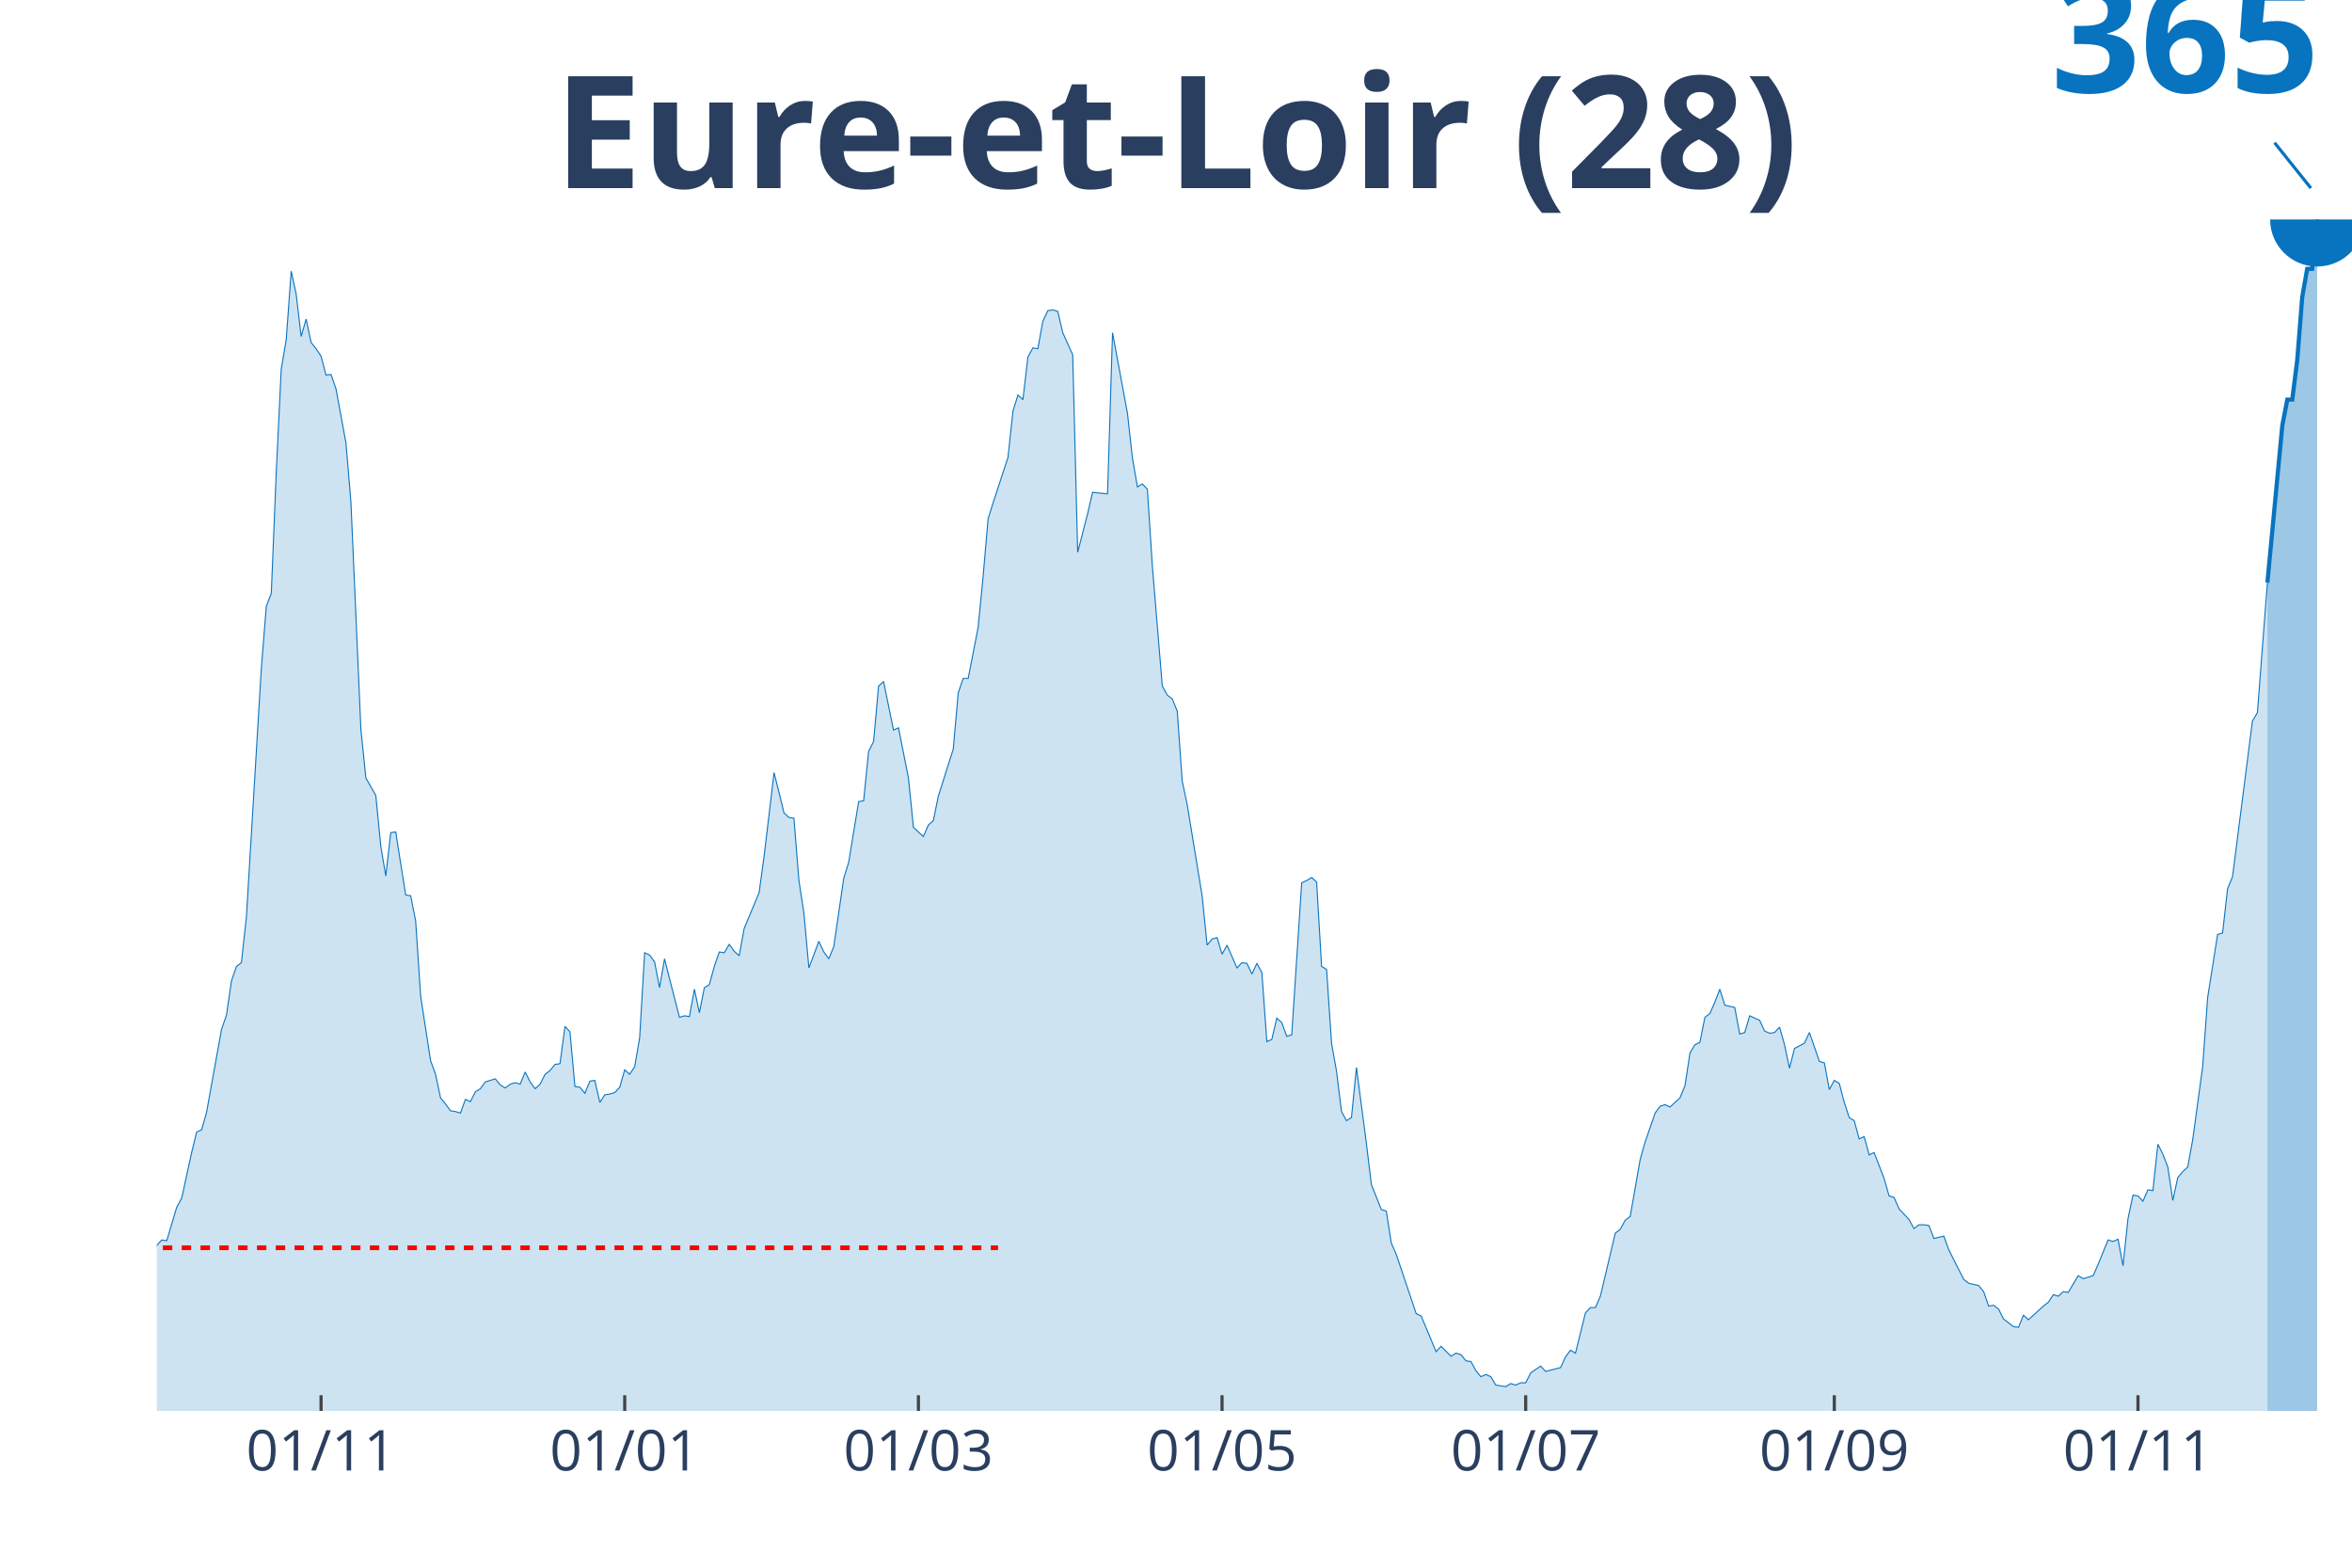
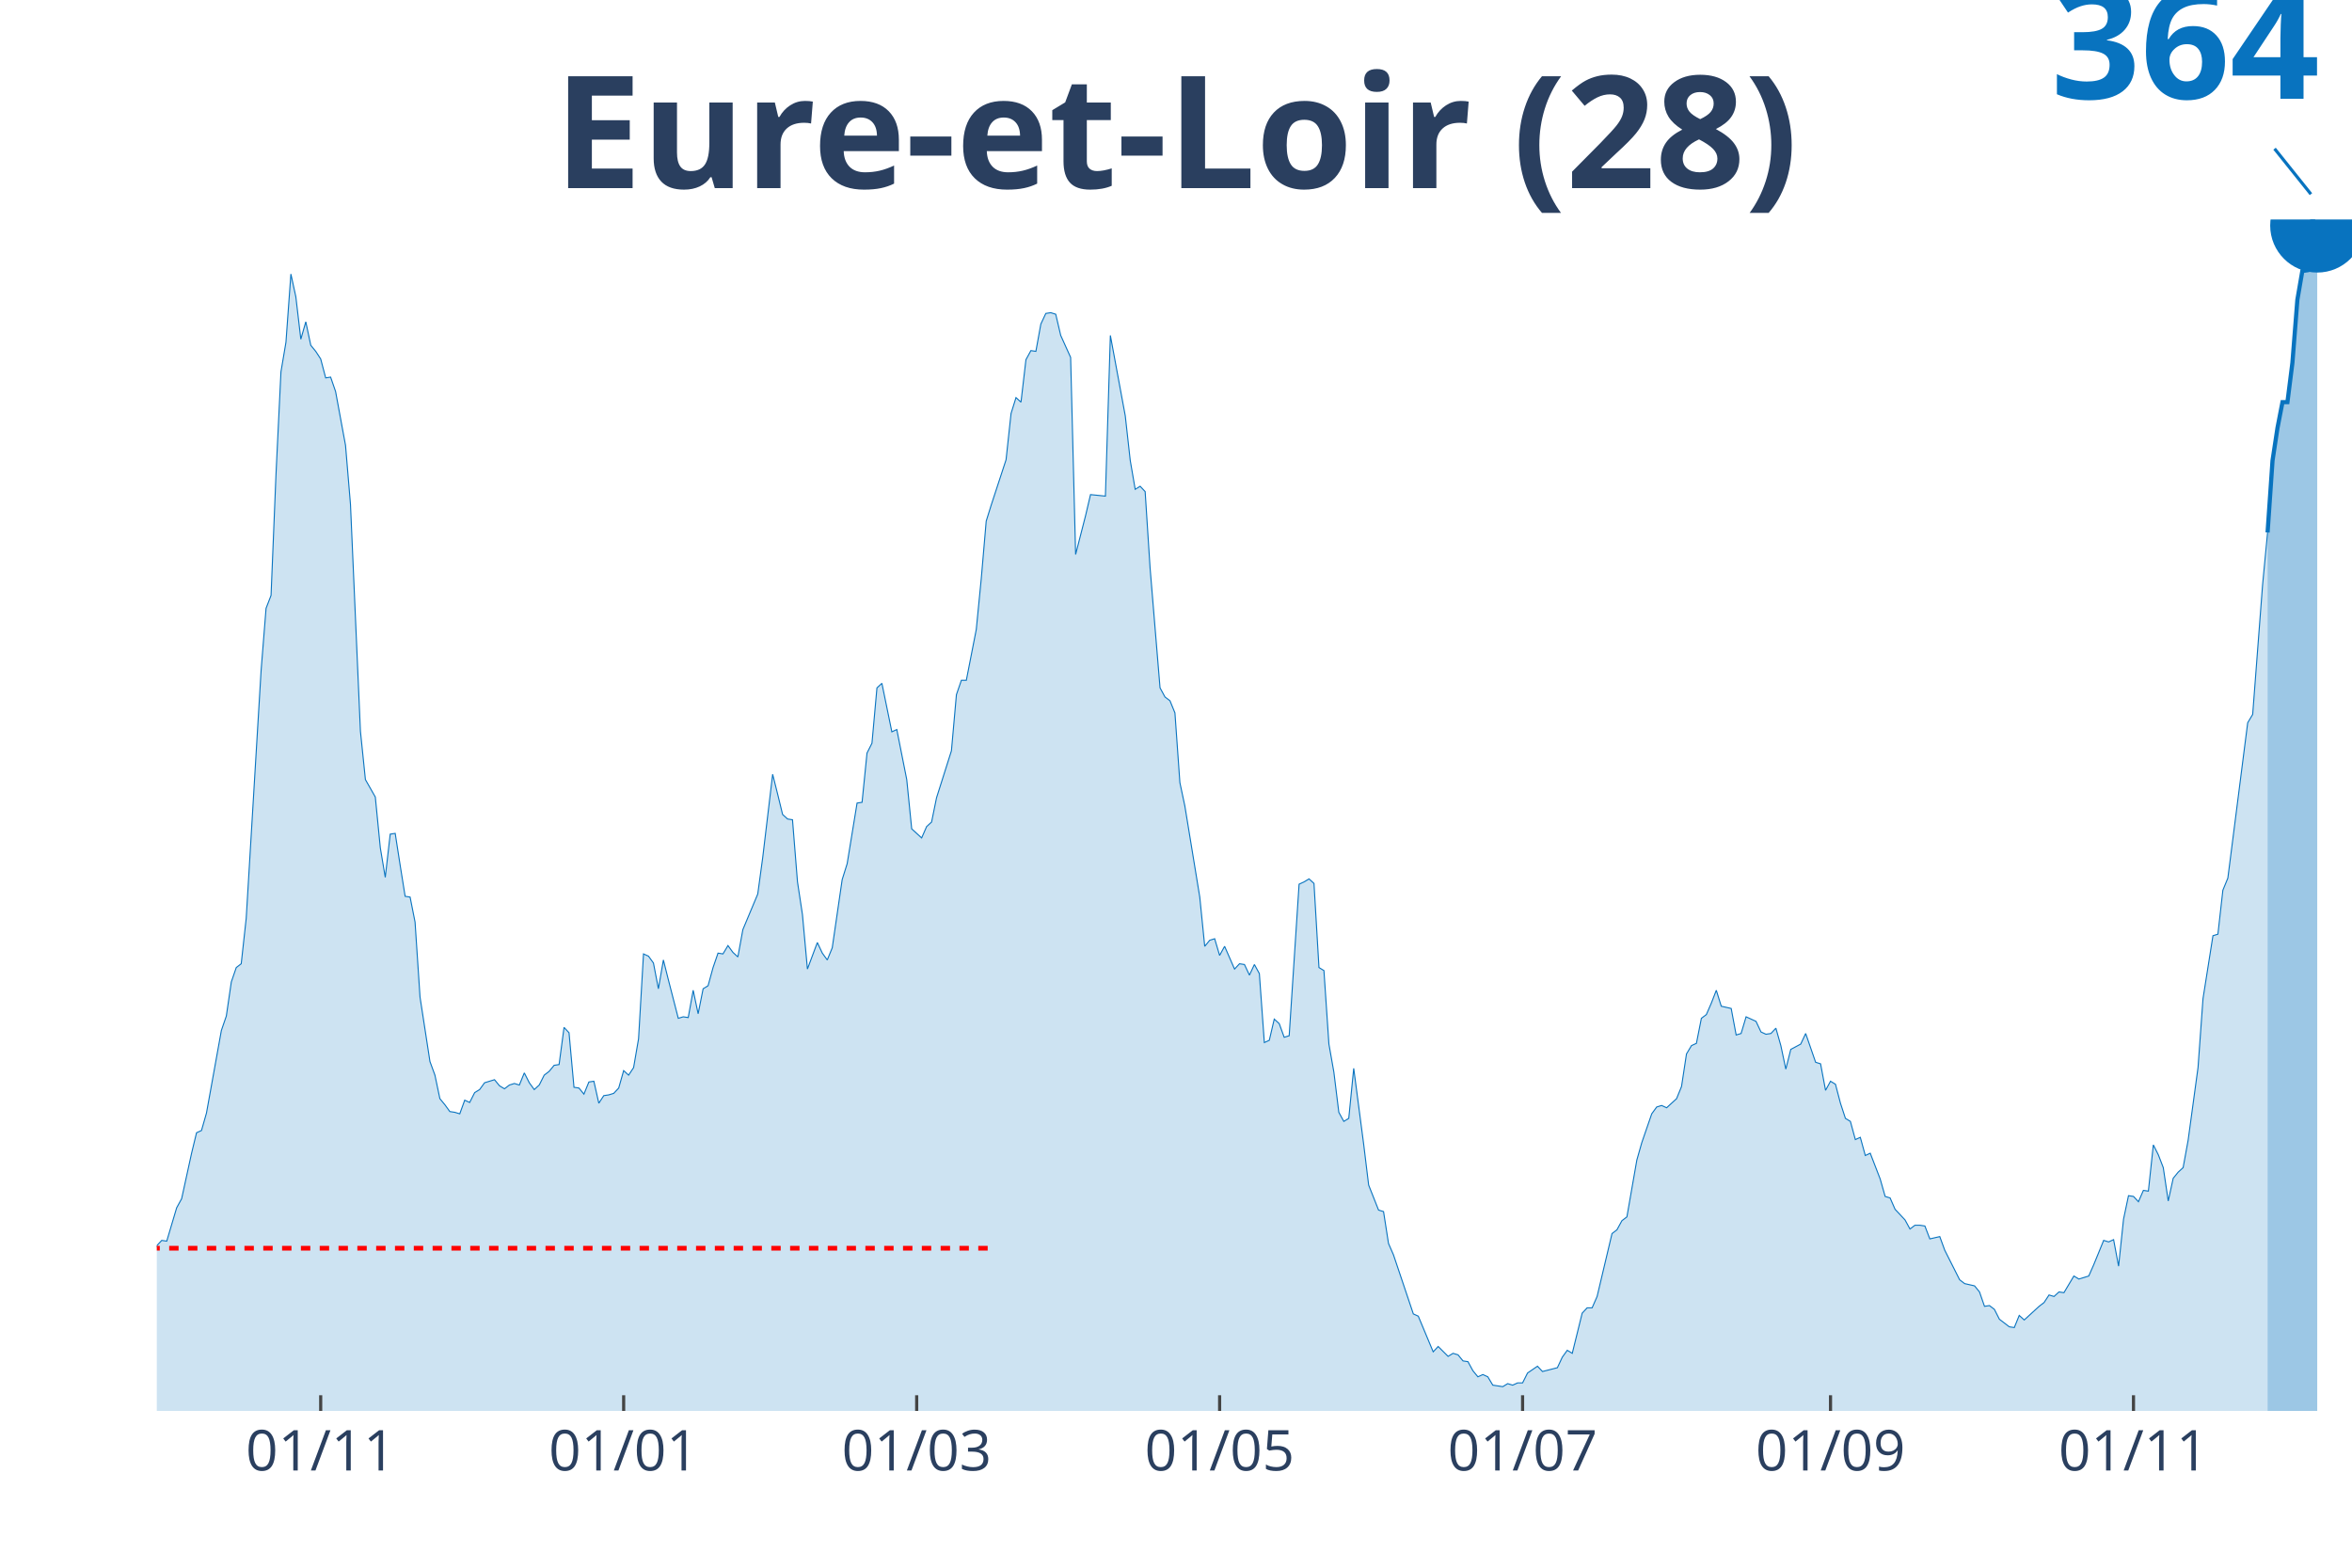
<svg xmlns="http://www.w3.org/2000/svg" class="main-svg" width="1125" height="750" style="" viewBox="0 0 750 500">
  <rect x="0" y="0" width="750" height="500" style="fill: rgb(0, 0, 0); fill-opacity: 0;" />
-   <defs id="defs-243c08">
+   <defs id="defs-615f90">
    <g class="clips">
-       <clipPath id="clip243c08xyplot" class="plotclip">
+       <clipPath id="clip615f90xyplot" class="plotclip">
        <rect width="700" height="380" />
      </clipPath>
-       <clipPath class="axesclip" id="clip243c08x">
+       <clipPath class="axesclip" id="clip615f90x">
        <rect x="50" y="0" width="700" height="500" />
      </clipPath>
-       <clipPath class="axesclip" id="clip243c08y">
+       <clipPath class="axesclip" id="clip615f90y">
        <rect x="0" y="70" width="750" height="380" />
      </clipPath>
-       <clipPath class="axesclip" id="clip243c08xy">
+       <clipPath class="axesclip" id="clip615f90xy">
        <rect x="50" y="70" width="700" height="380" />
      </clipPath>
    </g>
    <g class="gradients" />
  </defs>
  <g class="bglayer">
    <rect class="bg" x="50" y="70" width="700" height="380" style="fill: rgb(0, 0, 0); fill-opacity: 0; stroke-width: 0;" />
  </g>
  <g class="layer-below">
    <g class="imagelayer" />
    <g class="shapelayer" />
  </g>
  <g class="cartesianlayer">
    <g class="subplot xy">
      <g class="layer-subplot">
        <g class="shapelayer" />
        <g class="imagelayer" />
      </g>
      <g class="gridlayer">
        <g class="x">
-           <path class="xgrid crisp" transform="translate(102.38,0)" d="M0,70v380" style="stroke: rgb(255, 255, 255); stroke-opacity: 1; stroke-width: 1px;" />
-           <path class="xgrid crisp" transform="translate(199.21,0)" d="M0,70v380" style="stroke: rgb(255, 255, 255); stroke-opacity: 1; stroke-width: 1px;" />
-           <path class="xgrid crisp" transform="translate(292.86,0)" d="M0,70v380" style="stroke: rgb(255, 255, 255); stroke-opacity: 1; stroke-width: 1px;" />
-           <path class="xgrid crisp" transform="translate(389.68,0)" d="M0,70v380" style="stroke: rgb(255, 255, 255); stroke-opacity: 1; stroke-width: 1px;" />
-           <path class="xgrid crisp" transform="translate(486.51,0)" d="M0,70v380" style="stroke: rgb(255, 255, 255); stroke-opacity: 1; stroke-width: 1px;" />
-           <path class="xgrid crisp" transform="translate(584.92,0)" d="M0,70v380" style="stroke: rgb(255, 255, 255); stroke-opacity: 1; stroke-width: 1px;" />
-           <path class="xgrid crisp" transform="translate(681.75,0)" d="M0,70v380" style="stroke: rgb(255, 255, 255); stroke-opacity: 1; stroke-width: 1px;" />
+           <path class="xgrid crisp" transform="translate(102.26,0)" d="M0,70v380" style="stroke: rgb(255, 255, 255); stroke-opacity: 1; stroke-width: 1px;" />
+           <path class="xgrid crisp" transform="translate(198.87,0)" d="M0,70v380" style="stroke: rgb(255, 255, 255); stroke-opacity: 1; stroke-width: 1px;" />
+           <path class="xgrid crisp" transform="translate(292.31,0)" d="M0,70v380" style="stroke: rgb(255, 255, 255); stroke-opacity: 1; stroke-width: 1px;" />
+           <path class="xgrid crisp" transform="translate(388.91,0)" d="M0,70v380" style="stroke: rgb(255, 255, 255); stroke-opacity: 1; stroke-width: 1px;" />
+           <path class="xgrid crisp" transform="translate(485.52,0)" d="M0,70v380" style="stroke: rgb(255, 255, 255); stroke-opacity: 1; stroke-width: 1px;" />
+           <path class="xgrid crisp" transform="translate(583.71,0)" d="M0,70v380" style="stroke: rgb(255, 255, 255); stroke-opacity: 1; stroke-width: 1px;" />
+           <path class="xgrid crisp" transform="translate(680.32,0)" d="M0,70v380" style="stroke: rgb(255, 255, 255); stroke-opacity: 1; stroke-width: 1px;" />
        </g>
        <g class="y" />
      </g>
      <g class="zerolinelayer" />
      <path class="xlines-below" />
      <path class="ylines-below" />
      <g class="overlines-below" />
      <g class="xaxislayer-below" />
      <g class="yaxislayer-below" />
      <g class="overaxes-below" />
-       <g class="plot" transform="translate(50, 70)" clip-path="url('#clip243c08xyplot')">
+       <g class="plot" transform="translate(50, 70)" clip-path="url('#clip615f90xyplot')">
        <g class="scatterlayer mlayer">
-           <g class="trace scatter trace06b7ab" style="stroke-miterlimit: 2;">
+           <g class="trace scatter trace31f456" style="stroke-miterlimit: 2;">
            <g class="fills">
              <g>
-                 <path class="js-fill" d="M673.02,380L-215.87,380L-215.87,372.49L-212.7,373.7L-211.11,375.4L-200,374.43L-198.41,374.43L-176.19,375.4L-174.6,375.15L-158.73,378.79L-157.14,378.55L-147.62,376.85L-146.03,374.43L-141.27,374.18L-139.68,369.58L-130.16,373.21L-128.57,377.82L-117.46,379.52L-115.87,378.79L-109.52,374.18L-107.94,373.94L-96.83,374.18L-95.24,372L-93.65,372L-92.06,370.06L-90.48,367.4L-88.89,368.61L-80.95,366.43L-79.37,362.31L-74.6,359.64L-73.02,358.67L-71.43,355.77L-69.84,356.49L-68.25,359.4L-66.67,356.25L-63.49,358.19L-61.9,356.49L-58.73,354.8L-57.14,352.37L-53.97,353.1L-52.38,352.86L-50.79,352.61L-49.21,350.43L-41.27,340.98L-39.68,335.41L-38.1,324.26L-36.51,323.78L-33.33,322.08L-31.75,323.05L-30.16,323.05L-28.57,324.74L-26.98,333.95L-25.4,329.11L-23.81,328.14L-22.22,328.38L-20.63,327.17L-19.05,327.65L-15.87,324.74L-14.29,326.68L-12.7,324.74L-11.11,324.99L-9.52,326.68L-7.94,326.2L-6.35,328.14L-4.76,325.96L-1.59,332.98L0,327.17L1.59,325.47L3.17,325.71L6.35,315.05L7.94,312.14L11.11,297.6L12.7,291.06L14.29,290.33L15.87,284.76L20.63,258.34L22.22,253.74L23.81,242.83L25.4,238.23L26.98,237.02L28.57,222.47L33.33,143.23L34.92,123.35L36.51,119.23L38.1,80.46L39.68,47.74L41.27,38.29L42.86,16.48L44.44,23.75L46.03,37.32L47.62,31.75L49.21,39.26L50.79,41.2L52.38,43.62L53.97,49.68L55.56,49.44L57.14,54.04L60.32,71.25L61.9,90.15L65.08,162.61L66.67,178.13L69.84,183.7L71.43,199.94L73.02,209.39L74.6,195.57L76.19,195.33L77.78,205.51L79.37,215.45L80.95,215.69L82.54,223.69L84.13,247.68L87.3,268.28L88.89,272.64L90.48,280.15L92.06,282.09L93.65,284.27L95.24,284.52L96.83,285L98.41,280.64L100,281.36L101.59,278.21L103.17,277.24L104.76,275.06L107.94,274.09L109.52,276.03L111.11,277L112.7,275.79L114.29,275.31L115.87,275.79L117.46,271.91L119.05,275.06L120.63,277.24L122.22,275.79L123.81,272.64L125.4,271.43L126.98,269.49L128.57,269.25L130.16,257.37L131.75,259.07L133.33,276.52L134.92,276.76L136.51,278.7L138.1,274.82L139.68,274.58L141.27,281.61L142.86,279.18L144.44,278.94L146.03,278.46L147.62,276.76L149.21,271.19L150.79,272.64L152.38,270.22L153.97,261.01L155.56,233.86L157.14,234.59L158.73,236.77L160.32,245.01L161.9,235.8L163.49,242.1L166.67,254.46L168.25,253.98L169.84,254.22L171.43,245.5L173.02,253.01L174.6,245.01L176.19,244.04L177.78,238.23L179.37,233.62L180.95,233.86L182.54,231.2L184.13,233.38L185.71,234.83L187.3,226.11L192.06,214.72L193.65,203.09L196.83,176.43L198.41,182.73L200,189.27L201.59,190.73L203.17,190.97L204.76,210.84L206.35,221.26L207.94,238.71L211.11,230.23L212.7,233.62L214.29,235.8L215.87,231.93L219.05,210.11L220.63,205.03L223.81,185.64L225.4,185.4L226.98,169.64L228.57,166.49L230.16,148.8L231.75,147.35L234.92,162.86L236.51,162.13L239.68,178.13L241.27,193.88L244.44,196.79L246.03,193.15L247.62,191.7L249.21,183.94L253.97,168.92L255.56,150.98L257.14,146.38L258.73,146.38L261.9,130.14L263.49,113.9L265.08,95.48L266.67,90.4L271.43,75.85L273.02,61.07L274.6,55.98L276.19,57.44L277.78,43.86L279.37,40.96L280.95,41.2L282.54,32.47L284.13,29.08L285.71,28.84L287.3,29.32L288.89,36.11L292.06,43.14L293.65,106.15L296.83,93.79L298.41,87L303.17,87.49L304.76,36.11L309.52,61.8L311.11,76.1L312.7,85.31L314.29,84.34L315.87,86.03L317.46,110.51L320.63,148.8L322.22,151.71L323.81,152.92L325.4,156.8L326.98,179.09L328.57,186.61L333.33,215.69L334.92,231.44L336.51,229.5L338.1,229.02L339.68,234.35L341.27,231.44L344.44,238.71L346.03,237.02L347.62,237.26L349.21,240.65L350.79,237.26L352.38,240.17L353.97,262.22L355.56,261.49L357.14,254.71L358.73,256.16L360.32,260.52L361.9,260.04L365.08,211.57L366.67,210.84L368.25,209.87L369.84,211.33L371.43,238.23L373.02,239.2L374.6,262.7L376.19,271.67L377.78,284.52L379.37,287.42L380.95,286.45L382.54,270.46L385.71,294.69L387.3,307.78L390.48,315.78L392.06,316.26L393.65,326.44L395.24,330.08L401.59,348.98L403.17,349.71L407.94,361.1L409.52,359.4L412.7,362.55L414.29,361.58L415.87,362.07L417.46,364.01L419.05,364.25L420.63,367.16L422.22,369.09L423.81,368.37L425.4,369.09L426.98,371.76L430.16,372.24L431.75,371.28L433.33,371.76L434.92,371.03L436.51,371.03L438.1,367.88L441.27,365.7L442.86,367.4L447.62,366.19L449.21,362.79L450.79,360.61L452.38,361.58L455.56,348.74L457.14,347.04L458.73,347.04L460.32,343.41L465.08,323.29L466.67,322.08L468.25,319.17L469.84,317.96L473.02,299.78L474.6,294.21L477.78,285L479.37,282.82L480.95,282.33L482.54,283.06L485.71,280.15L487.3,276.28L488.89,265.85L490.48,263.19L492.06,262.46L493.65,254.46L495.24,253.25L496.83,249.62L498.41,245.5L500,250.59L503.17,251.31L504.76,259.8L506.35,259.31L507.94,253.98L511.11,255.43L512.7,258.83L514.29,259.55L515.87,259.31L517.46,257.61L519.05,263.19L520.63,270.7L522.22,264.4L525.4,262.7L526.98,259.31L530.16,268.52L531.75,269.01L533.33,277.49L534.92,274.58L536.51,275.55L538.1,281.61L539.68,286.45L541.27,287.42L542.86,293.24L544.44,292.51L546.03,298.33L547.62,297.6L550.79,305.84L552.38,311.42L553.97,311.9L555.56,315.54L558.73,318.93L560.32,321.84L561.9,320.63L563.49,320.63L565.08,320.87L566.67,324.99L569.84,324.26L571.43,328.62L576.19,338.07L577.78,339.29L580.95,340.01L582.54,341.95L584.13,346.56L585.71,346.31L587.3,347.53L588.89,350.68L592.06,353.1L593.65,353.34L595.24,349.46L596.83,350.92L601.59,346.56L603.17,345.34L604.76,342.92L606.35,343.41L607.94,341.95L609.52,342.19L612.7,336.86L614.29,337.83L617.46,336.86L619.05,333.23L622.22,325.47L623.81,325.96L625.4,325.23L626.98,333.71L628.57,318.69L630.16,311.17L631.75,311.42L633.33,313.11L634.92,309.48L636.51,309.72L638.1,294.94L639.68,298.09L641.27,302.21L642.86,312.87L644.44,305.6L646.03,303.66L647.62,302.21L649.21,293.48L652.38,270.22L653.97,248.16L657.14,228.05L658.73,227.56L660.32,213.51L661.9,209.63L668.25,159.95L669.84,157.28L673.02,115.84" style="fill: rgb(8, 115, 191); fill-opacity: 0.2; stroke-width: 0;" />
+                 <path class="js-fill" d="M673.08,380L-215.38,380L-215.38,372.51L-212.22,373.72L-210.63,375.41L-199.55,374.44L-197.96,374.44L-175.79,375.41L-174.21,375.17L-158.37,378.79L-156.79,378.55L-147.29,376.86L-145.7,374.44L-140.95,374.2L-139.37,369.61L-129.86,373.23L-128.28,377.82L-117.19,379.52L-115.61,378.79L-109.28,374.2L-107.69,373.96L-96.61,374.2L-95.02,372.02L-93.44,372.02L-91.86,370.09L-90.27,367.43L-88.69,368.64L-80.77,366.46L-79.19,362.35L-74.43,359.69L-72.85,358.73L-71.27,355.83L-69.68,356.55L-68.1,359.45L-66.52,356.31L-63.35,358.24L-61.76,356.55L-58.6,354.86L-57.01,352.44L-53.85,353.17L-52.26,352.93L-50.68,352.68L-49.1,350.51L-41.18,341.08L-39.59,335.52L-38.01,324.4L-36.43,323.92L-33.26,322.23L-31.67,323.19L-30.09,323.19L-28.51,324.89L-26.92,334.07L-25.34,329.24L-23.76,328.27L-22.17,328.51L-20.59,327.3L-19,327.79L-15.84,324.89L-14.25,326.82L-12.67,324.89L-11.09,325.13L-9.5,326.82L-7.92,326.34L-6.33,328.27L-4.75,326.09L-1.58,333.1L0,327.3L1.58,325.61L3.17,325.85L6.33,315.22L7.92,312.32L11.09,297.81L12.67,291.28L14.25,290.56L15.84,285L20.59,258.65L22.17,254.06L23.76,243.18L25.34,238.59L26.92,237.38L28.51,222.88L33.26,143.83L34.84,124.01L36.43,119.9L38.01,81.22L39.59,48.59L41.18,39.16L42.76,17.4L44.34,24.66L45.93,38.19L47.51,32.63L49.1,40.13L50.68,42.06L52.26,44.48L53.85,50.52L55.43,50.28L57.01,54.87L60.18,72.04L61.76,90.89L64.93,163.17L66.52,178.64L69.68,184.2L71.27,200.39L72.85,209.82L74.43,196.04L76.02,195.8L77.6,205.95L79.19,215.87L80.77,216.11L82.35,224.08L83.94,248.02L87.1,268.56L88.69,272.91L90.27,280.41L91.86,282.34L93.44,284.52L95.02,284.76L96.61,285.24L98.19,280.89L99.77,281.62L101.36,278.47L102.94,277.51L104.52,275.33L107.69,274.36L109.28,276.3L110.86,277.26L112.44,276.06L114.03,275.57L115.61,276.06L117.19,272.19L118.78,275.33L120.36,277.51L121.95,276.06L123.53,272.91L125.11,271.7L126.7,269.77L128.28,269.53L129.86,257.68L131.45,259.38L133.03,276.78L134.62,277.02L136.2,278.96L137.78,275.09L139.37,274.85L140.95,281.86L142.53,279.44L144.12,279.2L145.7,278.72L147.29,277.02L148.87,271.46L150.45,272.91L152.04,270.5L153.62,261.31L155.2,234.24L156.79,234.96L158.37,237.14L159.95,245.36L161.54,236.17L163.12,242.46L166.29,254.78L167.87,254.3L169.46,254.54L171.04,245.84L172.62,253.33L174.21,245.36L175.79,244.39L177.38,238.59L178.96,233.99L180.54,234.24L182.13,231.58L183.71,233.75L185.29,235.2L186.88,226.5L191.63,215.14L193.21,203.54L196.38,176.95L197.96,183.23L199.55,189.76L201.13,191.21L202.71,191.45L204.3,211.27L205.88,221.67L207.47,239.07L210.63,230.61L212.22,233.99L213.8,236.17L215.38,232.3L218.55,210.55L220.14,205.47L223.3,186.13L224.89,185.89L226.47,170.18L228.05,167.04L229.64,149.39L231.22,147.94L234.39,163.41L235.97,162.68L239.14,178.64L240.72,194.35L243.89,197.25L245.48,193.63L247.06,192.18L248.64,184.44L253.39,169.45L254.98,151.56L256.56,146.97L258.14,146.97L261.31,130.78L262.9,114.58L264.48,96.21L266.06,91.13L270.81,76.63L272.4,61.88L273.98,56.81L275.57,58.26L277.15,44.72L278.73,41.82L280.32,42.06L281.9,33.36L283.48,29.97L285.07,29.73L286.65,30.22L288.24,36.98L291.4,43.99L292.99,106.84L296.15,94.52L297.74,87.75L302.49,88.23L304.07,36.98L308.82,62.61L310.41,76.87L311.99,86.06L313.57,85.09L315.16,86.78L316.74,111.2L319.91,149.39L321.49,152.29L323.08,153.5L324.66,157.37L326.24,179.61L327.83,187.1L332.58,216.11L334.16,231.82L335.75,229.89L337.33,229.4L338.91,234.72L340.5,231.82L343.67,239.07L345.25,237.38L346.83,237.62L348.42,241.01L350,237.62L351.58,240.52L353.17,262.52L354.75,261.79L356.33,255.03L357.92,256.48L359.5,260.83L361.09,260.34L364.25,212L365.84,211.27L367.42,210.31L369,211.76L370.59,238.59L372.17,239.55L373.76,263L375.34,271.95L376.92,284.76L378.51,287.66L380.09,286.69L381.67,270.74L384.84,294.91L386.43,307.96L389.59,315.94L391.18,316.42L392.76,326.58L394.34,330.2L400.68,349.06L402.26,349.78L407.01,361.15L408.6,359.45L411.76,362.6L413.35,361.63L414.93,362.11L416.52,364.05L418.1,364.29L419.68,367.19L421.27,369.12L422.85,368.4L424.43,369.12L426.02,371.78L429.19,372.26L430.77,371.3L432.35,371.78L433.94,371.06L435.52,371.06L437.1,367.91L440.27,365.74L441.86,367.43L446.61,366.22L448.19,362.84L449.77,360.66L451.36,361.63L454.52,348.82L456.11,347.12L457.69,347.12L459.28,343.5L464.03,323.44L465.61,322.23L467.19,319.33L468.78,318.12L471.95,299.99L473.53,294.43L476.7,285.24L478.28,283.07L479.86,282.58L481.45,283.31L484.62,280.41L486.2,276.54L487.78,266.15L489.37,263.49L490.95,262.76L492.53,254.78L494.12,253.58L495.7,249.95L497.29,245.84L498.87,250.92L502.04,251.64L503.62,260.1L505.2,259.62L506.79,254.3L509.95,255.75L511.54,259.13L513.12,259.86L514.71,259.62L516.29,257.93L517.87,263.49L519.46,270.98L521.04,264.69L524.21,263L525.79,259.62L528.96,268.8L530.54,269.29L532.13,277.75L533.71,274.85L535.29,275.81L536.88,281.86L538.46,286.69L540.05,287.66L541.63,293.46L543.21,292.74L544.8,298.54L546.38,297.81L549.55,306.03L551.13,311.59L552.71,312.07L554.3,315.7L557.47,319.08L559.05,321.98L560.63,320.78L562.22,320.78L563.8,321.02L565.38,325.13L568.55,324.4L570.14,328.75L574.89,338.18L576.47,339.39L579.64,340.11L581.22,342.05L582.81,346.64L584.39,346.4L585.97,347.61L587.56,350.75L590.72,353.17L592.31,353.41L593.89,349.54L595.48,350.99L600.23,346.64L601.81,345.43L603.39,343.02L604.98,343.5L606.56,342.05L608.14,342.29L611.31,336.97L612.9,337.94L616.06,336.97L617.65,333.35L620.81,325.61L622.4,326.09L623.98,325.37L625.57,333.83L627.15,318.84L628.73,311.35L630.32,311.59L631.9,313.28L633.48,309.66L635.07,309.9L636.65,295.15L638.24,298.3L639.82,302.4L641.4,313.04L642.99,305.79L644.57,303.85L646.15,302.4L647.74,293.7L650.9,270.5L652.49,248.5L655.66,228.44L657.24,227.95L658.82,213.93L660.41,210.06L666.74,160.51L668.33,157.85L671.49,116.51L673.08,99.83" style="fill: rgb(8, 115, 191); fill-opacity: 0.2; stroke-width: 0;" />
              </g>
            </g>
            <g class="errorbars" />
            <g class="lines">
-               <path class="js-line" d="M-215.87,372.49L-212.7,373.7L-211.11,375.4L-200,374.43L-198.41,374.43L-176.19,375.4L-174.6,375.15L-158.73,378.79L-157.14,378.55L-147.62,376.85L-146.03,374.43L-141.27,374.18L-139.68,369.58L-130.16,373.21L-128.57,377.82L-117.46,379.52L-115.87,378.79L-109.52,374.18L-107.94,373.94L-96.83,374.18L-95.24,372L-93.65,372L-92.06,370.06L-90.48,367.4L-88.89,368.61L-80.95,366.43L-79.37,362.31L-74.6,359.64L-73.02,358.67L-71.43,355.77L-69.84,356.49L-68.25,359.4L-66.67,356.25L-63.49,358.19L-61.9,356.49L-58.73,354.8L-57.14,352.37L-53.97,353.1L-52.38,352.86L-50.79,352.61L-49.21,350.43L-41.27,340.98L-39.68,335.41L-38.1,324.26L-36.51,323.78L-33.33,322.08L-31.75,323.05L-30.16,323.05L-28.57,324.74L-26.98,333.95L-25.4,329.11L-23.81,328.14L-22.22,328.38L-20.63,327.17L-19.05,327.65L-15.87,324.74L-14.29,326.68L-12.7,324.74L-11.11,324.99L-9.52,326.68L-7.94,326.2L-6.35,328.14L-4.76,325.96L-1.59,332.98L0,327.17L1.59,325.47L3.17,325.71L6.35,315.05L7.94,312.14L11.11,297.6L12.7,291.06L14.29,290.33L15.87,284.76L20.63,258.34L22.22,253.74L23.81,242.83L25.4,238.23L26.98,237.02L28.57,222.47L33.33,143.23L34.92,123.35L36.51,119.23L38.1,80.46L39.68,47.74L41.27,38.29L42.86,16.48L44.44,23.75L46.03,37.32L47.62,31.75L49.21,39.26L50.79,41.2L52.38,43.62L53.97,49.68L55.56,49.44L57.14,54.04L60.32,71.25L61.9,90.15L65.08,162.61L66.67,178.13L69.84,183.7L71.43,199.94L73.02,209.39L74.6,195.57L76.19,195.33L77.78,205.51L79.37,215.45L80.95,215.69L82.54,223.69L84.13,247.68L87.3,268.28L88.89,272.64L90.48,280.15L92.06,282.09L93.65,284.27L95.24,284.52L96.83,285L98.41,280.64L100,281.36L101.59,278.21L103.17,277.24L104.76,275.06L107.94,274.09L109.52,276.03L111.11,277L112.7,275.79L114.29,275.31L115.87,275.79L117.46,271.91L119.05,275.06L120.63,277.24L122.22,275.79L123.81,272.64L125.4,271.43L126.98,269.49L128.57,269.25L130.16,257.37L131.75,259.07L133.33,276.52L134.92,276.76L136.51,278.7L138.1,274.82L139.68,274.58L141.27,281.61L142.86,279.18L144.44,278.94L146.03,278.46L147.62,276.76L149.21,271.19L150.79,272.64L152.38,270.22L153.97,261.01L155.56,233.86L157.14,234.59L158.73,236.77L160.32,245.01L161.9,235.8L163.49,242.1L166.67,254.46L168.25,253.98L169.84,254.22L171.43,245.5L173.02,253.01L174.6,245.01L176.19,244.04L177.78,238.23L179.37,233.62L180.95,233.86L182.54,231.2L184.13,233.38L185.71,234.83L187.3,226.11L192.06,214.72L193.65,203.09L196.83,176.43L198.41,182.73L200,189.27L201.59,190.73L203.17,190.97L204.76,210.84L206.35,221.26L207.94,238.71L211.11,230.23L212.7,233.62L214.29,235.8L215.87,231.93L219.05,210.11L220.63,205.03L223.81,185.64L225.4,185.4L226.98,169.64L228.57,166.49L230.16,148.8L231.75,147.35L234.92,162.86L236.51,162.13L239.68,178.13L241.27,193.88L244.44,196.79L246.03,193.15L247.62,191.7L249.21,183.94L253.97,168.92L255.56,150.98L257.14,146.38L258.73,146.38L261.9,130.14L263.49,113.9L265.08,95.48L266.67,90.4L271.43,75.85L273.02,61.07L274.6,55.98L276.19,57.44L277.78,43.86L279.37,40.96L280.95,41.2L282.54,32.47L284.13,29.08L285.71,28.84L287.3,29.32L288.89,36.11L292.06,43.14L293.65,106.15L296.83,93.79L298.41,87L303.17,87.49L304.76,36.11L309.52,61.8L311.11,76.1L312.7,85.31L314.29,84.34L315.87,86.03L317.46,110.51L320.63,148.8L322.22,151.71L323.81,152.92L325.4,156.8L326.98,179.09L328.57,186.61L333.33,215.69L334.92,231.44L336.51,229.5L338.1,229.02L339.68,234.35L341.27,231.44L344.44,238.71L346.03,237.02L347.62,237.26L349.21,240.65L350.79,237.26L352.38,240.17L353.97,262.22L355.56,261.49L357.14,254.71L358.73,256.16L360.32,260.52L361.9,260.04L365.08,211.57L366.67,210.84L368.25,209.87L369.84,211.33L371.43,238.23L373.02,239.2L374.6,262.7L376.19,271.67L377.78,284.52L379.37,287.42L380.95,286.45L382.54,270.46L385.71,294.69L387.3,307.78L390.48,315.78L392.06,316.26L393.65,326.44L395.24,330.08L401.59,348.98L403.17,349.71L407.94,361.1L409.52,359.4L412.7,362.55L414.29,361.58L415.87,362.07L417.46,364.01L419.05,364.25L420.63,367.16L422.22,369.09L423.81,368.37L425.4,369.09L426.98,371.76L430.16,372.24L431.75,371.28L433.33,371.76L434.92,371.03L436.51,371.03L438.1,367.88L441.27,365.7L442.86,367.4L447.62,366.19L449.21,362.79L450.79,360.61L452.38,361.58L455.56,348.74L457.14,347.04L458.73,347.04L460.32,343.41L465.08,323.29L466.67,322.08L468.25,319.17L469.84,317.96L473.02,299.78L474.6,294.21L477.78,285L479.37,282.82L480.95,282.33L482.54,283.06L485.71,280.15L487.3,276.28L488.89,265.85L490.48,263.19L492.06,262.46L493.65,254.46L495.24,253.25L496.83,249.62L498.41,245.5L500,250.59L503.17,251.31L504.76,259.8L506.35,259.31L507.94,253.98L511.11,255.43L512.7,258.83L514.29,259.55L515.87,259.31L517.46,257.61L519.05,263.19L520.63,270.7L522.22,264.4L525.4,262.7L526.98,259.31L530.16,268.52L531.75,269.01L533.33,277.49L534.92,274.58L536.51,275.55L538.1,281.61L539.68,286.45L541.27,287.42L542.86,293.24L544.44,292.51L546.03,298.33L547.62,297.6L550.79,305.84L552.38,311.42L553.97,311.9L555.56,315.54L558.73,318.93L560.32,321.84L561.9,320.63L563.49,320.63L565.08,320.87L566.67,324.99L569.84,324.26L571.43,328.62L576.19,338.07L577.78,339.29L580.95,340.01L582.54,341.95L584.13,346.56L585.71,346.31L587.3,347.53L588.89,350.68L592.06,353.1L593.65,353.34L595.24,349.46L596.83,350.92L601.59,346.56L603.17,345.34L604.76,342.92L606.35,343.41L607.94,341.95L609.52,342.19L612.7,336.86L614.29,337.83L617.46,336.86L619.05,333.23L622.22,325.47L623.81,325.96L625.4,325.23L626.98,333.71L628.57,318.69L630.16,311.17L631.75,311.42L633.33,313.11L634.92,309.48L636.51,309.72L638.1,294.94L639.68,298.09L641.27,302.21L642.86,312.87L644.44,305.6L646.03,303.66L647.62,302.21L649.21,293.48L652.38,270.22L653.97,248.16L657.14,228.05L658.73,227.56L660.32,213.51L661.9,209.63L668.25,159.95L669.84,157.28L673.02,115.84" style="vector-effect: non-scaling-stroke; fill: none; stroke: rgb(8, 115, 191); stroke-opacity: 1; stroke-width: 0.5px; opacity: 1;" />
+               <path class="js-line" d="M-215.38,372.51L-212.22,373.72L-210.63,375.41L-199.55,374.44L-197.96,374.44L-175.79,375.41L-174.21,375.17L-158.37,378.79L-156.79,378.55L-147.29,376.86L-145.7,374.44L-140.95,374.2L-139.37,369.61L-129.86,373.23L-128.28,377.82L-117.19,379.52L-115.61,378.79L-109.28,374.2L-107.69,373.96L-96.61,374.2L-95.02,372.02L-93.44,372.02L-91.86,370.09L-90.27,367.43L-88.69,368.64L-80.77,366.46L-79.19,362.35L-74.43,359.69L-72.85,358.73L-71.27,355.83L-69.68,356.55L-68.1,359.45L-66.52,356.31L-63.35,358.24L-61.76,356.55L-58.6,354.86L-57.01,352.44L-53.85,353.17L-52.26,352.93L-50.68,352.68L-49.1,350.51L-41.18,341.08L-39.59,335.52L-38.01,324.4L-36.43,323.92L-33.26,322.23L-31.67,323.19L-30.09,323.19L-28.51,324.89L-26.92,334.07L-25.34,329.24L-23.76,328.27L-22.17,328.51L-20.59,327.3L-19,327.79L-15.84,324.89L-14.25,326.82L-12.67,324.89L-11.09,325.13L-9.5,326.82L-7.92,326.34L-6.33,328.27L-4.75,326.09L-1.58,333.1L0,327.3L1.58,325.61L3.17,325.85L6.33,315.22L7.92,312.32L11.09,297.81L12.67,291.28L14.25,290.56L15.84,285L20.59,258.65L22.17,254.06L23.76,243.18L25.34,238.59L26.92,237.38L28.51,222.88L33.26,143.83L34.84,124.01L36.43,119.9L38.01,81.22L39.59,48.59L41.18,39.16L42.76,17.4L44.34,24.66L45.93,38.19L47.51,32.63L49.1,40.13L50.68,42.06L52.26,44.48L53.85,50.52L55.43,50.28L57.01,54.87L60.18,72.04L61.76,90.89L64.93,163.17L66.52,178.64L69.68,184.2L71.27,200.39L72.85,209.82L74.43,196.04L76.02,195.8L77.6,205.95L79.19,215.87L80.77,216.11L82.35,224.08L83.94,248.02L87.1,268.56L88.69,272.91L90.27,280.41L91.86,282.34L93.44,284.52L95.02,284.76L96.61,285.24L98.19,280.89L99.77,281.62L101.36,278.47L102.94,277.51L104.52,275.33L107.69,274.36L109.28,276.3L110.86,277.26L112.44,276.06L114.03,275.57L115.61,276.06L117.19,272.19L118.78,275.33L120.36,277.51L121.95,276.06L123.53,272.91L125.11,271.7L126.7,269.77L128.28,269.53L129.86,257.68L131.45,259.38L133.03,276.78L134.62,277.02L136.2,278.96L137.78,275.09L139.37,274.85L140.95,281.86L142.53,279.44L144.12,279.2L145.7,278.72L147.29,277.02L148.87,271.46L150.45,272.91L152.04,270.5L153.62,261.31L155.2,234.24L156.79,234.96L158.37,237.14L159.95,245.36L161.54,236.17L163.12,242.46L166.29,254.78L167.87,254.3L169.46,254.54L171.04,245.84L172.62,253.33L174.21,245.36L175.79,244.39L177.38,238.59L178.96,233.99L180.54,234.24L182.13,231.58L183.71,233.75L185.29,235.2L186.88,226.5L191.63,215.14L193.21,203.54L196.38,176.95L197.96,183.23L199.55,189.76L201.13,191.21L202.71,191.45L204.3,211.27L205.88,221.67L207.47,239.07L210.63,230.61L212.22,233.99L213.8,236.17L215.38,232.3L218.55,210.55L220.14,205.47L223.3,186.13L224.89,185.89L226.47,170.18L228.05,167.04L229.64,149.39L231.22,147.94L234.39,163.41L235.97,162.68L239.14,178.64L240.72,194.35L243.89,197.25L245.48,193.63L247.06,192.18L248.64,184.44L253.39,169.45L254.98,151.56L256.56,146.97L258.14,146.97L261.31,130.78L262.9,114.58L264.48,96.21L266.06,91.13L270.81,76.63L272.4,61.88L273.98,56.81L275.57,58.26L277.15,44.72L278.73,41.82L280.32,42.06L281.9,33.36L283.48,29.97L285.07,29.73L286.65,30.22L288.24,36.98L291.4,43.99L292.99,106.84L296.15,94.52L297.74,87.75L302.49,88.23L304.07,36.98L308.82,62.61L310.41,76.87L311.99,86.06L313.57,85.09L315.16,86.78L316.74,111.2L319.91,149.39L321.49,152.29L323.08,153.5L324.66,157.37L326.24,179.61L327.83,187.1L332.58,216.11L334.16,231.82L335.75,229.89L337.33,229.4L338.91,234.72L340.5,231.82L343.67,239.07L345.25,237.38L346.83,237.62L348.42,241.01L350,237.62L351.58,240.52L353.17,262.52L354.75,261.79L356.33,255.03L357.92,256.48L359.5,260.83L361.09,260.34L364.25,212L365.84,211.27L367.42,210.31L369,211.76L370.59,238.59L372.17,239.55L373.76,263L375.34,271.95L376.92,284.76L378.51,287.66L380.09,286.69L381.67,270.74L384.84,294.91L386.43,307.96L389.59,315.94L391.18,316.42L392.76,326.58L394.34,330.2L400.68,349.06L402.26,349.78L407.01,361.15L408.6,359.45L411.76,362.6L413.35,361.63L414.93,362.11L416.52,364.05L418.1,364.29L419.68,367.19L421.27,369.12L422.85,368.4L424.43,369.12L426.02,371.78L429.19,372.26L430.77,371.3L432.35,371.78L433.94,371.06L435.52,371.06L437.1,367.91L440.27,365.74L441.86,367.43L446.61,366.22L448.19,362.84L449.77,360.66L451.36,361.63L454.52,348.82L456.11,347.12L457.69,347.12L459.28,343.5L464.03,323.44L465.61,322.23L467.19,319.33L468.78,318.12L471.95,299.99L473.53,294.43L476.7,285.24L478.28,283.07L479.86,282.58L481.45,283.31L484.62,280.41L486.2,276.54L487.78,266.15L489.37,263.49L490.95,262.76L492.53,254.78L494.12,253.58L495.7,249.95L497.29,245.84L498.87,250.92L502.04,251.64L503.62,260.1L505.2,259.62L506.79,254.3L509.95,255.75L511.54,259.13L513.12,259.86L514.71,259.62L516.29,257.93L517.87,263.49L519.46,270.98L521.04,264.69L524.21,263L525.79,259.62L528.96,268.8L530.54,269.29L532.13,277.75L533.71,274.85L535.29,275.81L536.88,281.86L538.46,286.69L540.05,287.66L541.63,293.46L543.21,292.74L544.8,298.54L546.38,297.81L549.55,306.03L551.13,311.59L552.71,312.07L554.3,315.7L557.47,319.08L559.05,321.98L560.63,320.78L562.22,320.78L563.8,321.02L565.38,325.13L568.55,324.4L570.14,328.75L574.89,338.18L576.47,339.39L579.64,340.11L581.22,342.05L582.81,346.64L584.39,346.4L585.97,347.61L587.56,350.75L590.72,353.17L592.31,353.41L593.89,349.54L595.48,350.99L600.23,346.64L601.81,345.43L603.39,343.02L604.98,343.5L606.56,342.05L608.14,342.29L611.31,336.97L612.9,337.94L616.06,336.97L617.65,333.35L620.81,325.61L622.4,326.09L623.98,325.37L625.57,333.83L627.15,318.84L628.73,311.35L630.32,311.59L631.9,313.28L633.48,309.66L635.07,309.9L636.65,295.15L638.24,298.3L639.82,302.4L641.4,313.04L642.99,305.79L644.57,303.85L646.15,302.4L647.74,293.7L650.9,270.5L652.49,248.5L655.66,228.44L657.24,227.95L658.82,213.93L660.41,210.06L666.74,160.51L668.33,157.85L671.49,116.51L673.08,99.83" style="vector-effect: non-scaling-stroke; fill: none; stroke: rgb(8, 115, 191); stroke-opacity: 1; stroke-width: 0.5px; opacity: 1;" />
            </g>
            <g class="points" />
            <g class="text" />
          </g>
-           <g class="trace scatter traceac52a3" style="stroke-miterlimit: 2;">
+           <g class="trace scatter trace318277" style="stroke-miterlimit: 2;">
            <g class="fills">
              <g>
-                 <path class="js-fill" d="M688.89,380L673.02,380L673.02,115.84L677.78,65.68L679.37,57.44L680.95,57.44L682.54,44.83L684.13,24.72L685.71,15.75L687.3,15.75L688.89,0" style="fill: rgb(8, 115, 191); fill-opacity: 0.4; stroke-width: 0;" />
+                 <path class="js-fill" d="M688.91,380L673.08,380L673.08,99.83L674.66,76.87L676.24,66.48L677.83,58.26L679.41,58.26L681,45.69L682.58,25.62L684.16,16.44L685.75,16.2L687.33,0L688.91,1.93" style="fill: rgb(8, 115, 191); fill-opacity: 0.4; stroke-width: 0;" />
              </g>
            </g>
            <g class="errorbars" />
            <g class="lines">
-               <path class="js-line" d="M673.02,115.84L677.78,65.68L679.37,57.44L680.95,57.44L682.54,44.83L684.13,24.72L685.71,15.75L687.3,15.75L688.89,0" style="vector-effect: non-scaling-stroke; fill: none; stroke: rgb(8, 115, 191); stroke-opacity: 1; stroke-width: 2px; opacity: 1;" />
+               <path class="js-line" d="M673.08,99.83L674.66,76.87L676.24,66.48L677.83,58.26L679.41,58.26L681,45.69L682.58,25.62L684.16,16.44L685.75,16.2L687.33,0L688.91,1.93" style="vector-effect: non-scaling-stroke; fill: none; stroke: rgb(8, 115, 191); stroke-opacity: 1; stroke-width: 2px; opacity: 1;" />
            </g>
            <g class="points" />
            <g class="text" />
          </g>
-           <g class="trace scatter trace83dbb6" style="stroke-miterlimit: 2; opacity: 1;">
+           <g class="trace scatter traceaa835b" style="stroke-miterlimit: 2; opacity: 1;">
            <g class="fills" />
            <g class="errorbars" />
            <g class="lines" />
            <g class="points">
-               <path class="point" transform="translate(688.89,0)" d="M15,0A15,15 0 1,1 0,-15A15,15 0 0,1 15,0Z" style="opacity: 1; stroke-width: 0px; fill: rgb(8, 115, 191); fill-opacity: 1;" />
+               <path class="point" transform="translate(688.91,1.93)" d="M15,0A15,15 0 1,1 0,-15A15,15 0 0,1 15,0Z" style="opacity: 1; stroke-width: 0px; fill: rgb(8, 115, 191); fill-opacity: 1;" />
            </g>
            <g class="text" />
          </g>
        </g>
      </g>
      <g class="overplot" />
      <path class="xlines-above crisp" style="fill: none; stroke-width: 1px; stroke: rgb(0, 0, 0); stroke-opacity: 0;" d="" />
      <path class="ylines-above crisp" style="fill: none;" d="M0,0" />
      <g class="overlines-above" />
      <g class="xaxislayer-above">
-         <path class="xtick ticks crisp" d="M0,450v-5" transform="translate(102.38,0)" style="stroke: rgb(68, 68, 68); stroke-opacity: 1; stroke-width: 1px;" />
-         <path class="xtick ticks crisp" d="M0,450v-5" transform="translate(199.21,0)" style="stroke: rgb(68, 68, 68); stroke-opacity: 1; stroke-width: 1px;" />
-         <path class="xtick ticks crisp" d="M0,450v-5" transform="translate(292.86,0)" style="stroke: rgb(68, 68, 68); stroke-opacity: 1; stroke-width: 1px;" />
-         <path class="xtick ticks crisp" d="M0,450v-5" transform="translate(389.68,0)" style="stroke: rgb(68, 68, 68); stroke-opacity: 1; stroke-width: 1px;" />
-         <path class="xtick ticks crisp" d="M0,450v-5" transform="translate(486.51,0)" style="stroke: rgb(68, 68, 68); stroke-opacity: 1; stroke-width: 1px;" />
-         <path class="xtick ticks crisp" d="M0,450v-5" transform="translate(584.92,0)" style="stroke: rgb(68, 68, 68); stroke-opacity: 1; stroke-width: 1px;" />
-         <path class="xtick ticks crisp" d="M0,450v-5" transform="translate(681.75,0)" style="stroke: rgb(68, 68, 68); stroke-opacity: 1; stroke-width: 1px;" />
+         <path class="xtick ticks crisp" d="M0,450v-5" transform="translate(102.26,0)" style="stroke: rgb(68, 68, 68); stroke-opacity: 1; stroke-width: 1px;" />
+         <path class="xtick ticks crisp" d="M0,450v-5" transform="translate(198.87,0)" style="stroke: rgb(68, 68, 68); stroke-opacity: 1; stroke-width: 1px;" />
+         <path class="xtick ticks crisp" d="M0,450v-5" transform="translate(292.31,0)" style="stroke: rgb(68, 68, 68); stroke-opacity: 1; stroke-width: 1px;" />
+         <path class="xtick ticks crisp" d="M0,450v-5" transform="translate(388.91,0)" style="stroke: rgb(68, 68, 68); stroke-opacity: 1; stroke-width: 1px;" />
+         <path class="xtick ticks crisp" d="M0,450v-5" transform="translate(485.52,0)" style="stroke: rgb(68, 68, 68); stroke-opacity: 1; stroke-width: 1px;" />
+         <path class="xtick ticks crisp" d="M0,450v-5" transform="translate(583.71,0)" style="stroke: rgb(68, 68, 68); stroke-opacity: 1; stroke-width: 1px;" />
+         <path class="xtick ticks crisp" d="M0,450v-5" transform="translate(680.32,0)" style="stroke: rgb(68, 68, 68); stroke-opacity: 1; stroke-width: 1px;" />
        <g class="xtick">
-           <text text-anchor="middle" x="0" y="469" transform="translate(102.38,0)" style="font-family: 'Open Sans', verdana, arial, sans-serif; font-size: 18px; fill: rgb(42, 63, 95); fill-opacity: 1; white-space: pre;">01/11</text>
+           <text text-anchor="middle" x="0" y="469" transform="translate(102.26,0)" style="font-family: 'Open Sans', verdana, arial, sans-serif; font-size: 18px; fill: rgb(42, 63, 95); fill-opacity: 1; white-space: pre;">01/11</text>
        </g>
        <g class="xtick">
-           <text text-anchor="middle" x="0" y="469" transform="translate(199.21,0)" style="font-family: 'Open Sans', verdana, arial, sans-serif; font-size: 18px; fill: rgb(42, 63, 95); fill-opacity: 1; white-space: pre;">01/01</text>
+           <text text-anchor="middle" x="0" y="469" transform="translate(198.87,0)" style="font-family: 'Open Sans', verdana, arial, sans-serif; font-size: 18px; fill: rgb(42, 63, 95); fill-opacity: 1; white-space: pre;">01/01</text>
        </g>
        <g class="xtick">
-           <text text-anchor="middle" x="0" y="469" transform="translate(292.86,0)" style="font-family: 'Open Sans', verdana, arial, sans-serif; font-size: 18px; fill: rgb(42, 63, 95); fill-opacity: 1; white-space: pre;">01/03</text>
+           <text text-anchor="middle" x="0" y="469" transform="translate(292.31,0)" style="font-family: 'Open Sans', verdana, arial, sans-serif; font-size: 18px; fill: rgb(42, 63, 95); fill-opacity: 1; white-space: pre;">01/03</text>
        </g>
        <g class="xtick">
-           <text text-anchor="middle" x="0" y="469" transform="translate(389.68,0)" style="font-family: 'Open Sans', verdana, arial, sans-serif; font-size: 18px; fill: rgb(42, 63, 95); fill-opacity: 1; white-space: pre;">01/05</text>
+           <text text-anchor="middle" x="0" y="469" transform="translate(388.91,0)" style="font-family: 'Open Sans', verdana, arial, sans-serif; font-size: 18px; fill: rgb(42, 63, 95); fill-opacity: 1; white-space: pre;">01/05</text>
        </g>
        <g class="xtick">
-           <text text-anchor="middle" x="0" y="469" transform="translate(486.51,0)" style="font-family: 'Open Sans', verdana, arial, sans-serif; font-size: 18px; fill: rgb(42, 63, 95); fill-opacity: 1; white-space: pre;">01/07</text>
+           <text text-anchor="middle" x="0" y="469" transform="translate(485.52,0)" style="font-family: 'Open Sans', verdana, arial, sans-serif; font-size: 18px; fill: rgb(42, 63, 95); fill-opacity: 1; white-space: pre;">01/07</text>
        </g>
        <g class="xtick">
-           <text text-anchor="middle" x="0" y="469" transform="translate(584.92,0)" style="font-family: 'Open Sans', verdana, arial, sans-serif; font-size: 18px; fill: rgb(42, 63, 95); fill-opacity: 1; white-space: pre;">01/09</text>
+           <text text-anchor="middle" x="0" y="469" transform="translate(583.71,0)" style="font-family: 'Open Sans', verdana, arial, sans-serif; font-size: 18px; fill: rgb(42, 63, 95); fill-opacity: 1; white-space: pre;">01/09</text>
        </g>
        <g class="xtick">
-           <text text-anchor="middle" x="0" y="469" transform="translate(681.75,0)" style="font-family: 'Open Sans', verdana, arial, sans-serif; font-size: 18px; fill: rgb(42, 63, 95); fill-opacity: 1; white-space: pre;">01/11</text>
+           <text text-anchor="middle" x="0" y="469" transform="translate(680.32,0)" style="font-family: 'Open Sans', verdana, arial, sans-serif; font-size: 18px; fill: rgb(42, 63, 95); fill-opacity: 1; white-space: pre;">01/11</text>
        </g>
      </g>
      <g class="yaxislayer-above" />
      <g class="overaxes-above" />
    </g>
  </g>
  <g class="polarlayer" />
  <g class="ternarylayer" />
  <g class="geolayer" />
  <g class="funnelarealayer" />
  <g class="pielayer" />
  <g class="treemaplayer" />
  <g class="sunburstlayer" />
  <g class="glimages" />
-   <defs id="topdefs-243c08">
+   <defs id="topdefs-615f90">
    <g class="clips" />
  </defs>
  <g class="layer-above">
    <g class="imagelayer" />
    <g class="shapelayer">
-       <path data-index="0" fill-rule="evenodd" d="M-842.06,397.97L318.25,397.97" clip-path="url('#clip243c08xy')" style="opacity: 1; stroke: rgb(255, 0, 0); stroke-opacity: 1; fill: rgb(0, 0, 0); fill-opacity: 0; stroke-dasharray: 3px, 3px; stroke-width: 1.5px;" />
+       <path data-index="0" fill-rule="evenodd" d="M-840.05,398.1L317.65,398.1" clip-path="url('#clip615f90xy')" style="opacity: 1; stroke: rgb(255, 0, 0); stroke-opacity: 1; fill: rgb(0, 0, 0); fill-opacity: 0; stroke-dasharray: 3px, 3px; stroke-width: 1.5px;" />
    </g>
  </g>
  <g class="infolayer">
    <g class="g-gtitle">
      <text class="gtitle" x="375" y="25" text-anchor="middle" dy="0.7em" style="font-family: 'Open Sans', verdana, arial, sans-serif; font-size: 50px; fill: rgb(42, 63, 95); opacity: 1; font-weight: normal; white-space: pre;">
        <tspan style="font-weight:bold">Eure-et-Loir (28)</tspan>
      </text>
    </g>
    <g class="g-xtitle" />
    <g class="annotation" data-index="0" style="opacity: 1;">
-       <g class="annotation-text-g" transform="rotate(0,696.89,10)">
-         <g class="cursor-pointer" transform="translate(639, -26)">
+       <g class="annotation-text-g" transform="rotate(0,696.91,11.93)">
+         <g class="cursor-pointer" transform="translate(639, -24)">
          <rect class="bg" x="0.5" y="0.5" width="115" height="71" style="stroke-width: 1px; stroke: rgb(0, 0, 0); stroke-opacity: 0; fill: rgb(255, 255, 255); fill-opacity: 0.6;" />
          <text class="annotation-text" text-anchor="middle" x="57.812" y="55.5" style="font-family: 'Open Sans', verdana, arial, sans-serif; font-size: 50px; fill: rgb(8, 115, 191); fill-opacity: 1; white-space: pre;">
-             <tspan style="font-weight:bold">365 </tspan>
+             <tspan style="font-weight:bold">364 </tspan>
          </text>
        </g>
      </g>
      <g class="annotation-arrow-g" style="opacity: 1;">
-         <path d="M725.29,45.5L736.89,60" style="stroke-width: 1px; stroke: rgb(8, 115, 191); stroke-opacity: 1; stroke-dasharray: 0px, 0px, 18.569px, 18.569px;" />
+         <path d="M725.31,47.43L736.91,61.93" style="stroke-width: 1px; stroke: rgb(8, 115, 191); stroke-opacity: 1; stroke-dasharray: 0px, 0px, 18.569px, 18.569px;" />
      </g>
    </g>
  </g>
</svg>
